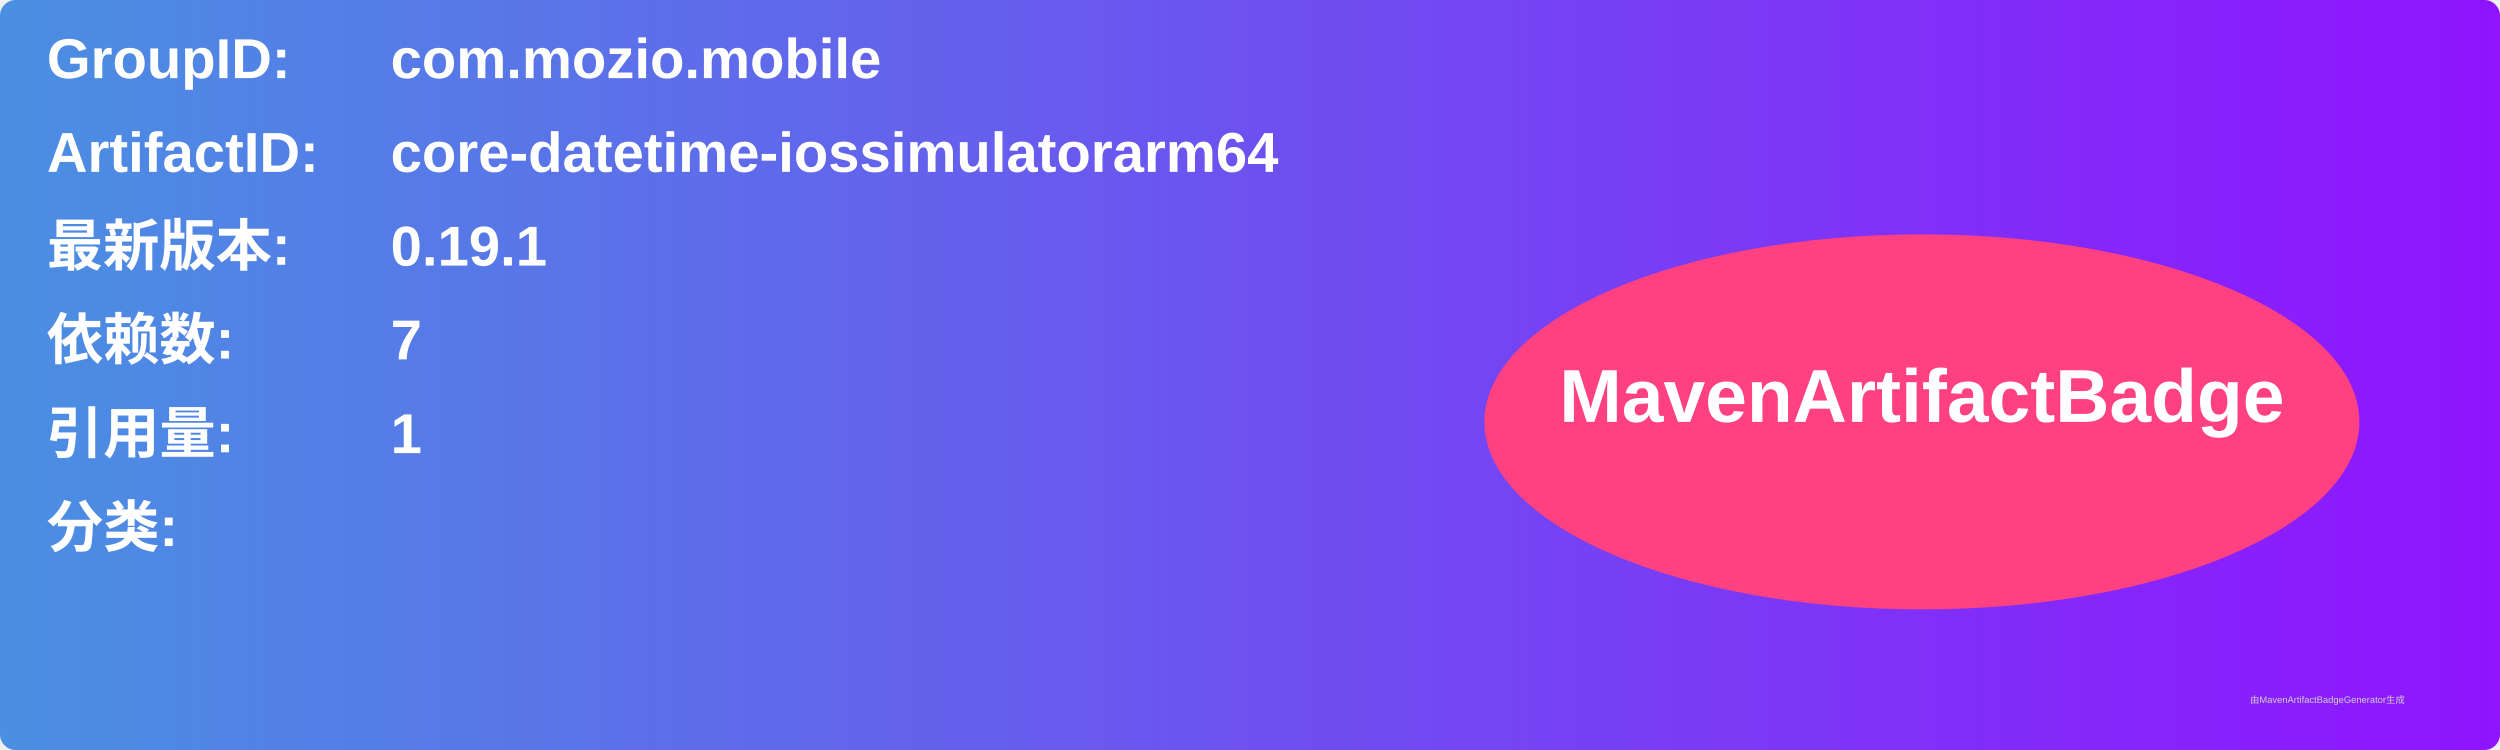
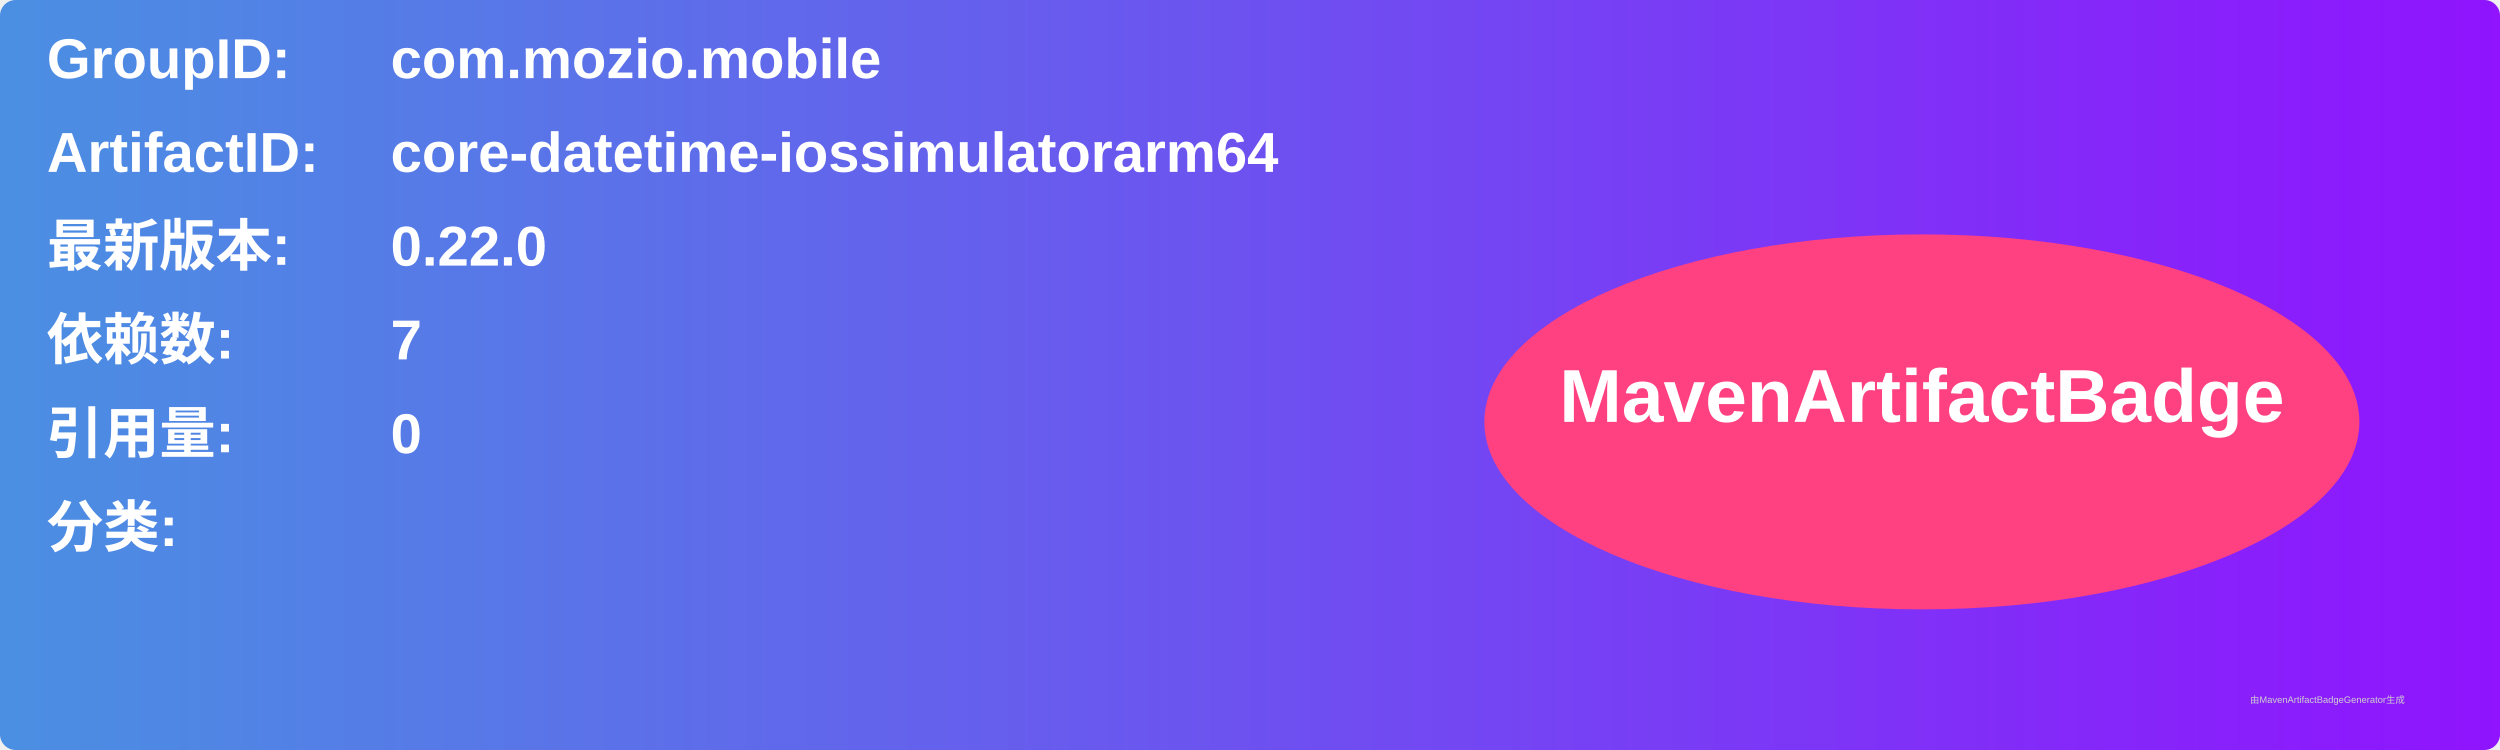
<svg xmlns="http://www.w3.org/2000/svg" width="800" height="240" viewBox="0 0 800 240">
  <linearGradient id="grad" x1="0%" y1="0%" x2="100%" y2="0%">
    <stop offset="0%" stop-color="#4a90e2" />
    <stop offset="100%" stop-color="#9013fe" />
  </linearGradient>
  <rect width="100%" height="100%" rx="5" ry="5" fill="url(#grad)" />
  <g transform="translate(15, 15)">
    <text x="0" y="10" font-family="Arial" font-size="18" fill="white" font-weight="bold" width="260">GroupID:</text>
    <text x="110" y="10" font-family="Arial" font-size="18" fill="white" font-weight="bold" width="460">com.mozio.mobile</text>
    <text x="0" y="40" font-family="Arial" font-size="18" fill="white" font-weight="bold" width="260">ArtifactID:</text>
    <text x="110" y="40" font-family="Arial" font-size="18" fill="white" font-weight="bold" width="460">core-datetime-iossimulatorarm64</text>
    <text x="0" y="70" font-family="Arial" font-size="18" fill="white" font-weight="bold">最新版本:</text>
    <text x="110" y="70" font-family="Arial" font-size="18" fill="white" font-weight="bold">
-       <tspan font-weight="bold">0.19.1</tspan>
+       <tspan font-weight="bold">0.22.0</tspan>
    </text>
    <text x="0" y="100" font-family="Arial" font-size="18" fill="white" font-weight="bold">依赖数: </text>
    <text x="110" y="100" font-family="Arial" font-size="18" fill="white">
      <tspan font-weight="bold">7</tspan>
    </text>
    <text x="0" y="130" font-family="Arial" font-size="18" fill="white" font-weight="bold">引用量: </text>
    <text x="110" y="130" font-family="Arial" font-size="18" fill="white">
-       <tspan font-weight="bold">1</tspan>
+       <tspan font-weight="bold">0</tspan>
    </text>
    <text x="0" y="160" font-family="Arial" font-size="18" fill="white" font-weight="bold">分类:</text>
    <text x="10" y="190" font-family="Arial" font-size="10" fill="white">
      <tspan font-weight="bold" />
    </text>
    <ellipse cx="600" cy="120" rx="140" ry="60" fill="#ff4081" />
    <text x="600" y="120" text-anchor="middle" font-family="Arial" font-size="24" fill="white" font-weight="bold">MavenArtifactBadge</text>
  </g>
  <text x="720" y="225" font-family="Arial" font-size="3" fill="#d0d0d0">由MavenArtifactBadgeGenerator生成</text>
</svg>
